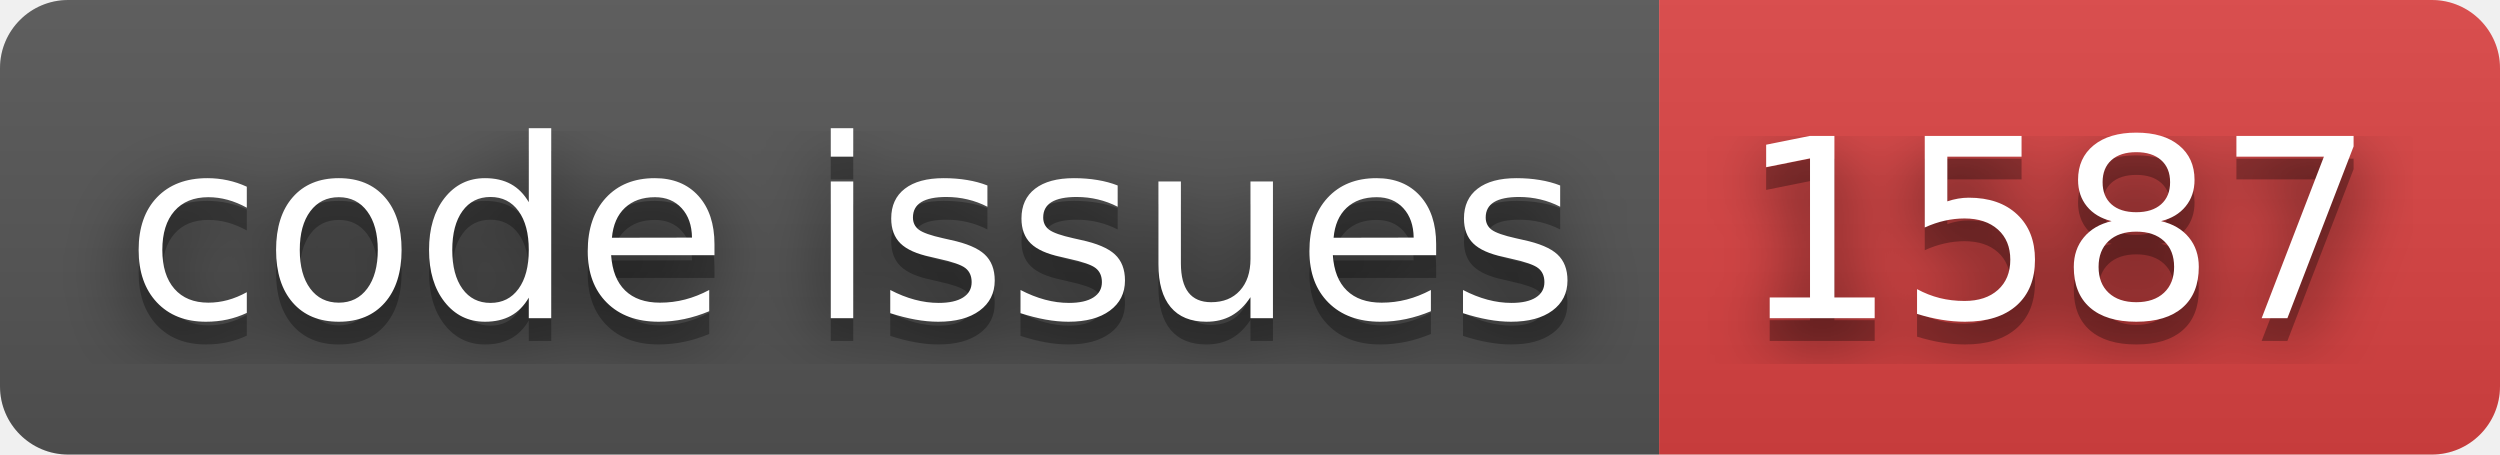
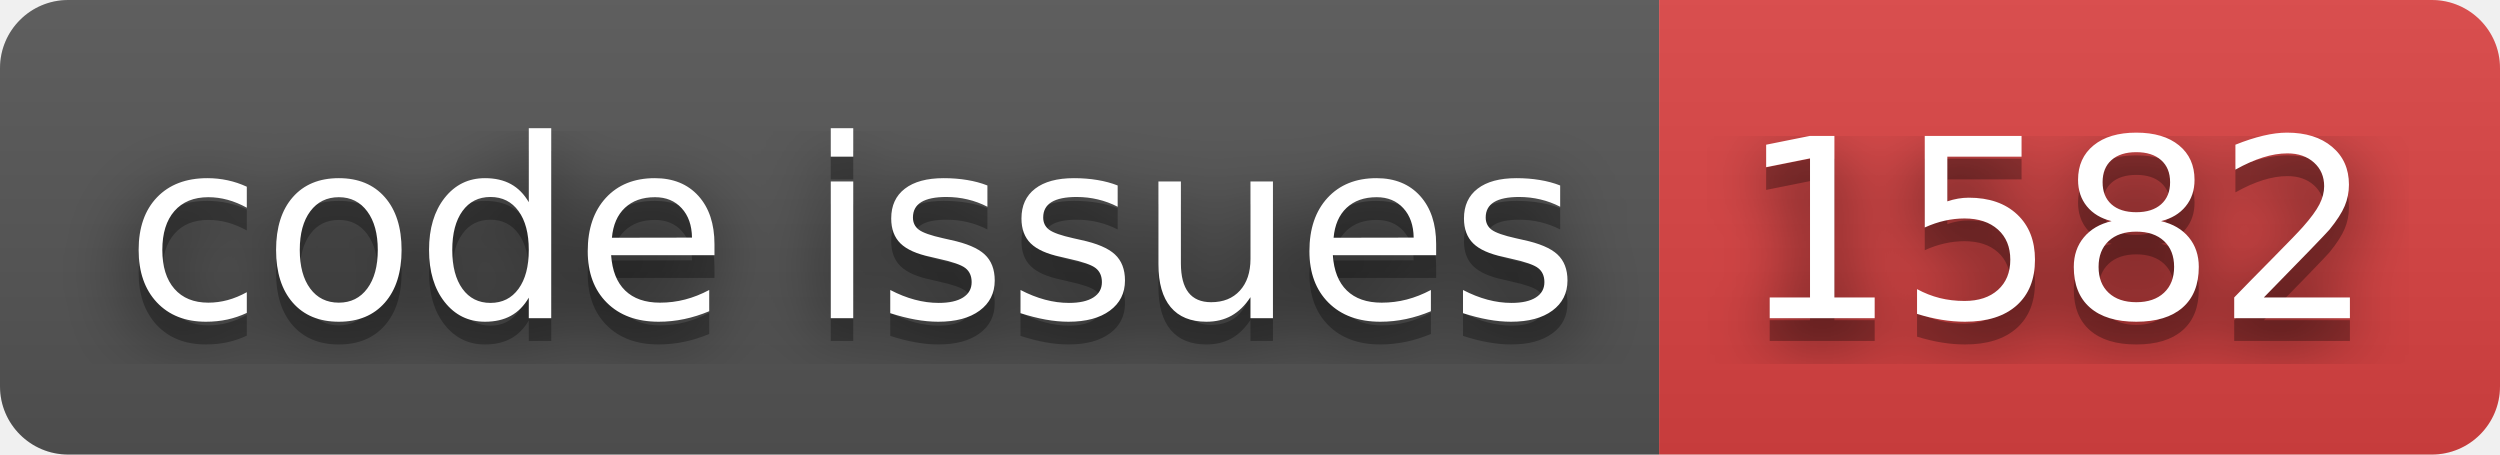
- <svg xmlns="http://www.w3.org/2000/svg" width="110" height="20" role="img" aria-label="code issues: 1587">
+ <svg xmlns="http://www.w3.org/2000/svg" width="110" height="20" role="img" aria-label="code issues: 1582">
  <filter id="blur">
    <feGaussianBlur stdDeviation="16" />
  </filter>
  <linearGradient id="s" x2="0" y2="100%">
    <stop offset="0" stop-color="#bbb" stop-opacity=".1" />
    <stop offset="1" stop-opacity=".1" />
  </linearGradient>
  <clipPath id="r">
    <rect width="110" height="20" rx="3" />
  </clipPath>
  <g clip-path="url(#r)">
    <rect width="73" height="20" fill="#555" />
    <rect x="73" width="37" height="20" fill="#dd4343" />
    <rect width="110" height="20" fill="url(#s)" />
  </g>
  <g fill="#fff" text-anchor="middle" font-family="Verdana,Geneva,DejaVu Sans,sans-serif" text-rendering="geometricPrecision" font-size="110">
    <g transform="scale(.1)">
      <g aria-hidden="true" fill="#010101">
        <text x="375" y="150" fill-opacity=".8" filter="url(#blur)" textLength="630">code issues</text>
        <text x="375" y="150" fill-opacity=".3" textLength="630">code issues</text>
      </g>
      <text x="375" y="140" textLength="630">code issues</text>
    </g>
    <g transform="scale(.1)">
      <g aria-hidden="true" fill="#010101">
-         <text x="905" y="150" fill-opacity=".8" filter="url(#blur)" textLength="270">1587</text>
-         <text x="905" y="150" fill-opacity=".3" textLength="270">1587</text>
+         <text x="905" y="150" fill-opacity=".8" filter="url(#blur)" textLength="270">1582</text>
+         <text x="905" y="150" fill-opacity=".3" textLength="270">1582</text>
      </g>
-       <text x="905" y="140" textLength="270">1587</text>
+       <text x="905" y="140" textLength="270">1582</text>
    </g>
  </g>
</svg>
